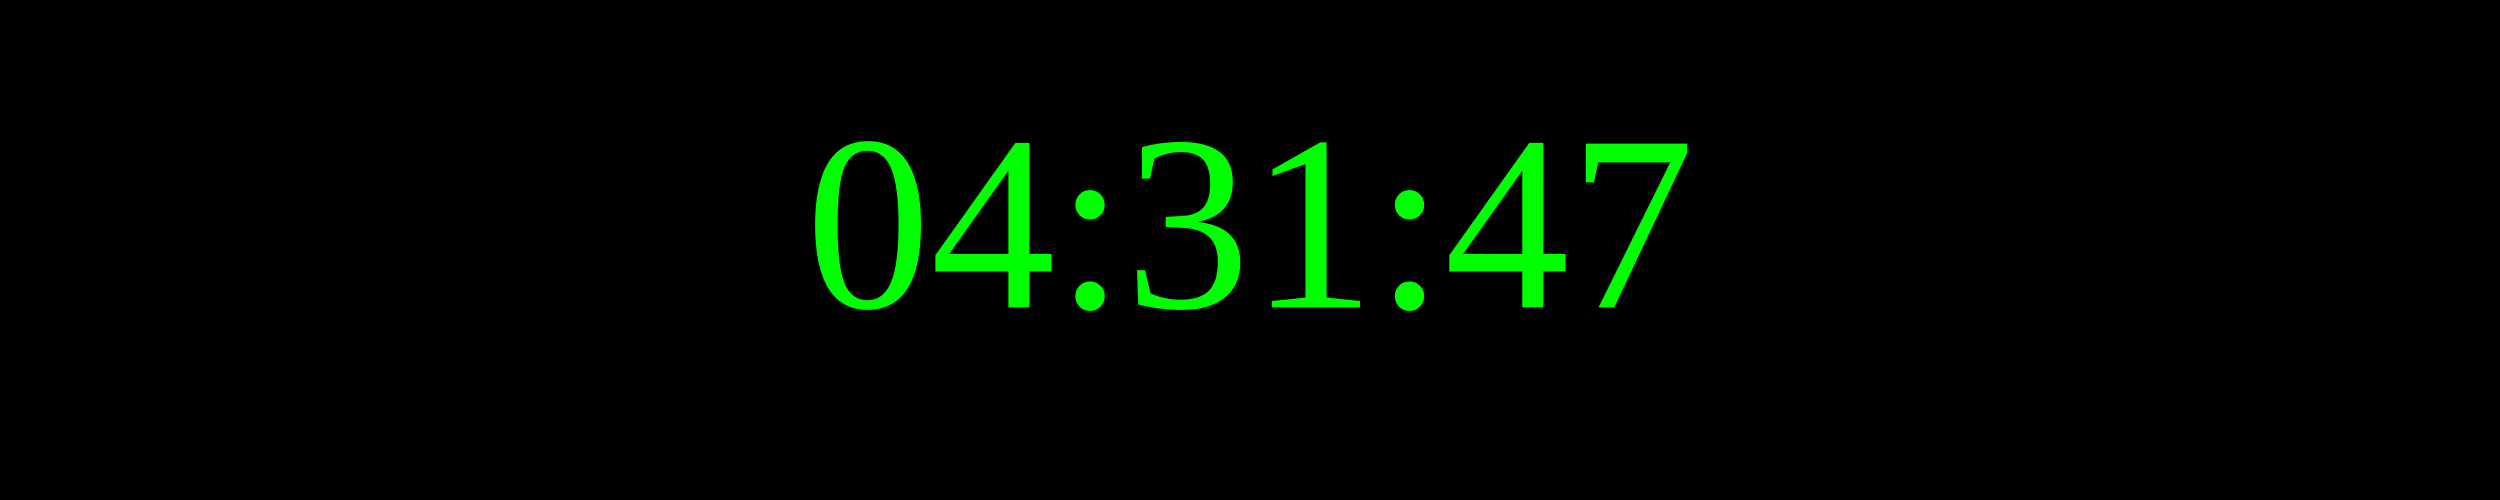
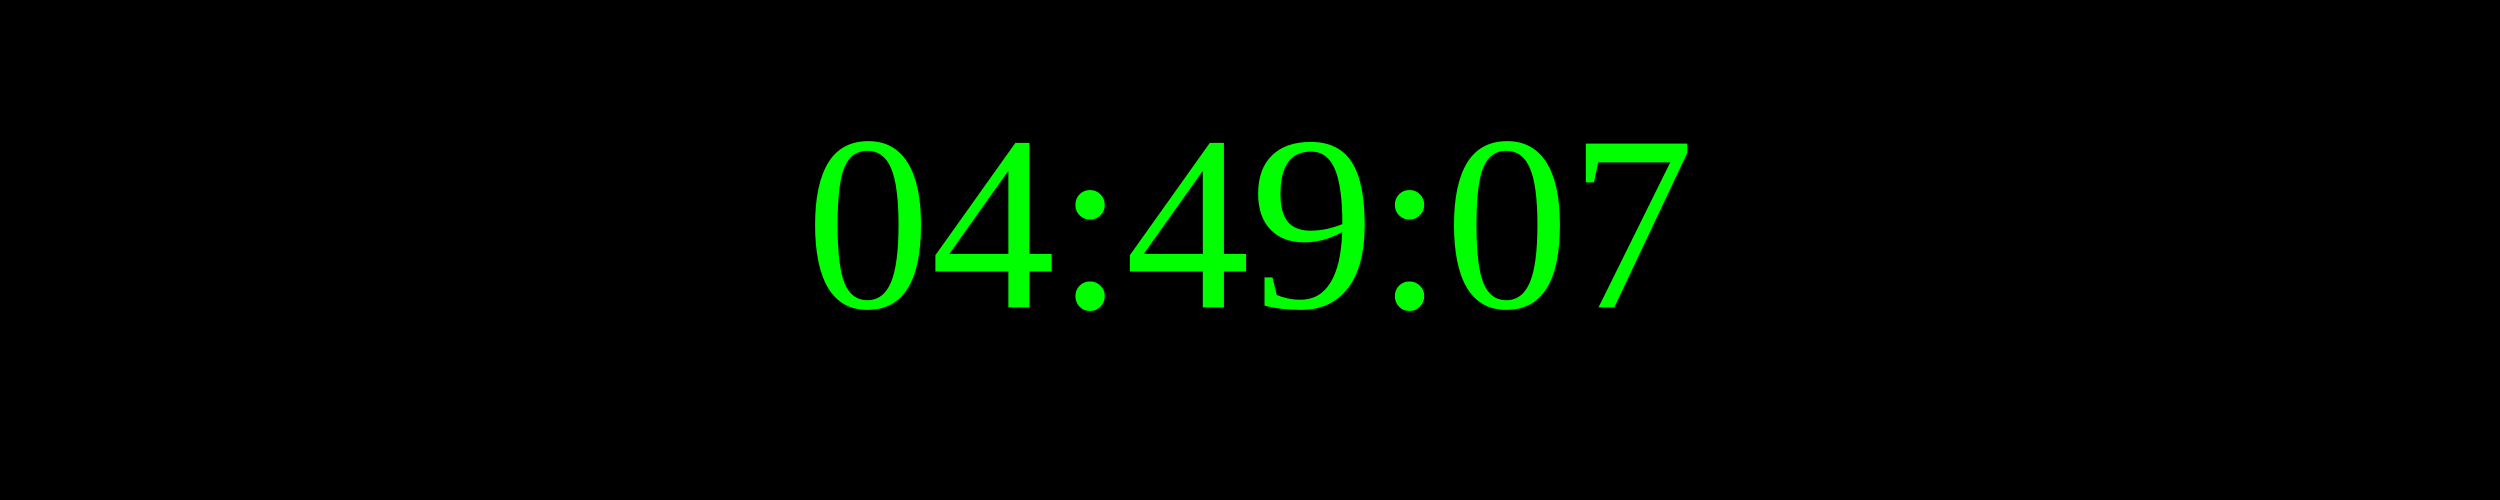
<svg xmlns="http://www.w3.org/2000/svg" width="250" height="50">
  <rect width="100%" height="100%" fill="black" />
  <text x="50%" y="50%" font-size="25" fill="lime" text-anchor="middle" dominant-baseline="middle">
- 04:31:47
+ 04:49:07
</text>
</svg>
